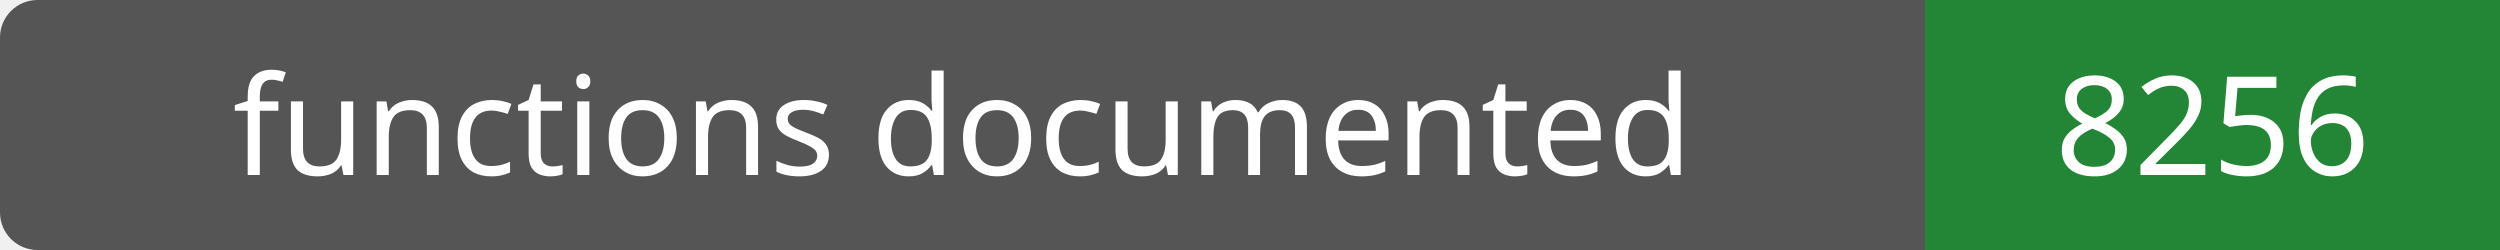
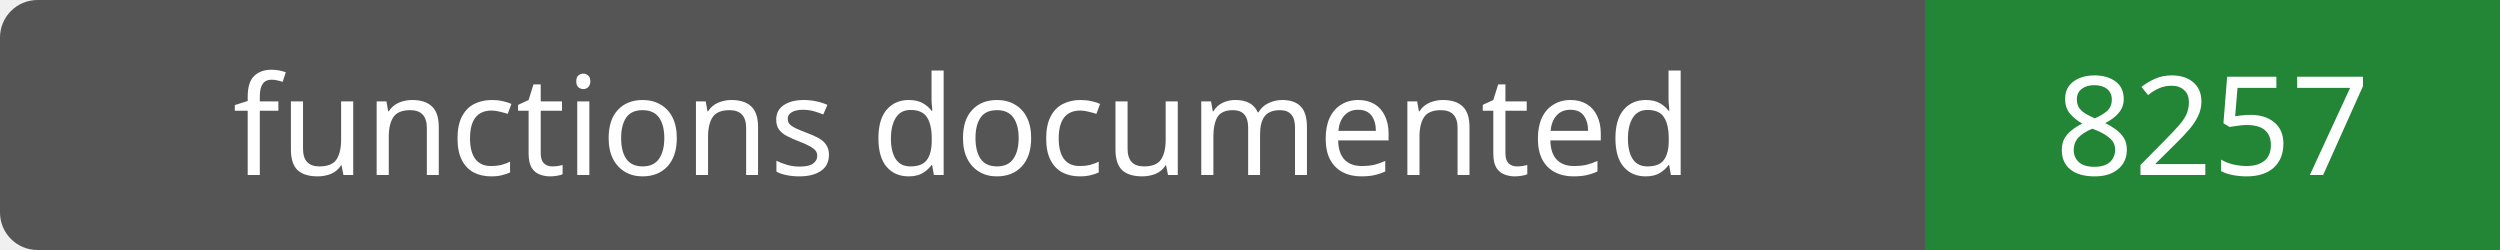
- <svg xmlns="http://www.w3.org/2000/svg" width="200" height="20" role="img" aria-label="functions documented: 8256">
+ <svg xmlns="http://www.w3.org/2000/svg" width="200" height="20" role="img" aria-label="functions documented: 8257">
  <rect width="200" height="20" rx="3" fill="#555" />
  <path fill="#238636" d="M154 0h46v20H154z" />
  <g fill="#fff" text-anchor="middle" font-family="Verdana,sans-serif" font-size="11">
    <text x="77.0" y="14">functions documented</text>
-     <text x="177.0" y="14">8256</text>
+     <text x="177.0" y="14">8257</text>
  </g>
</svg>
